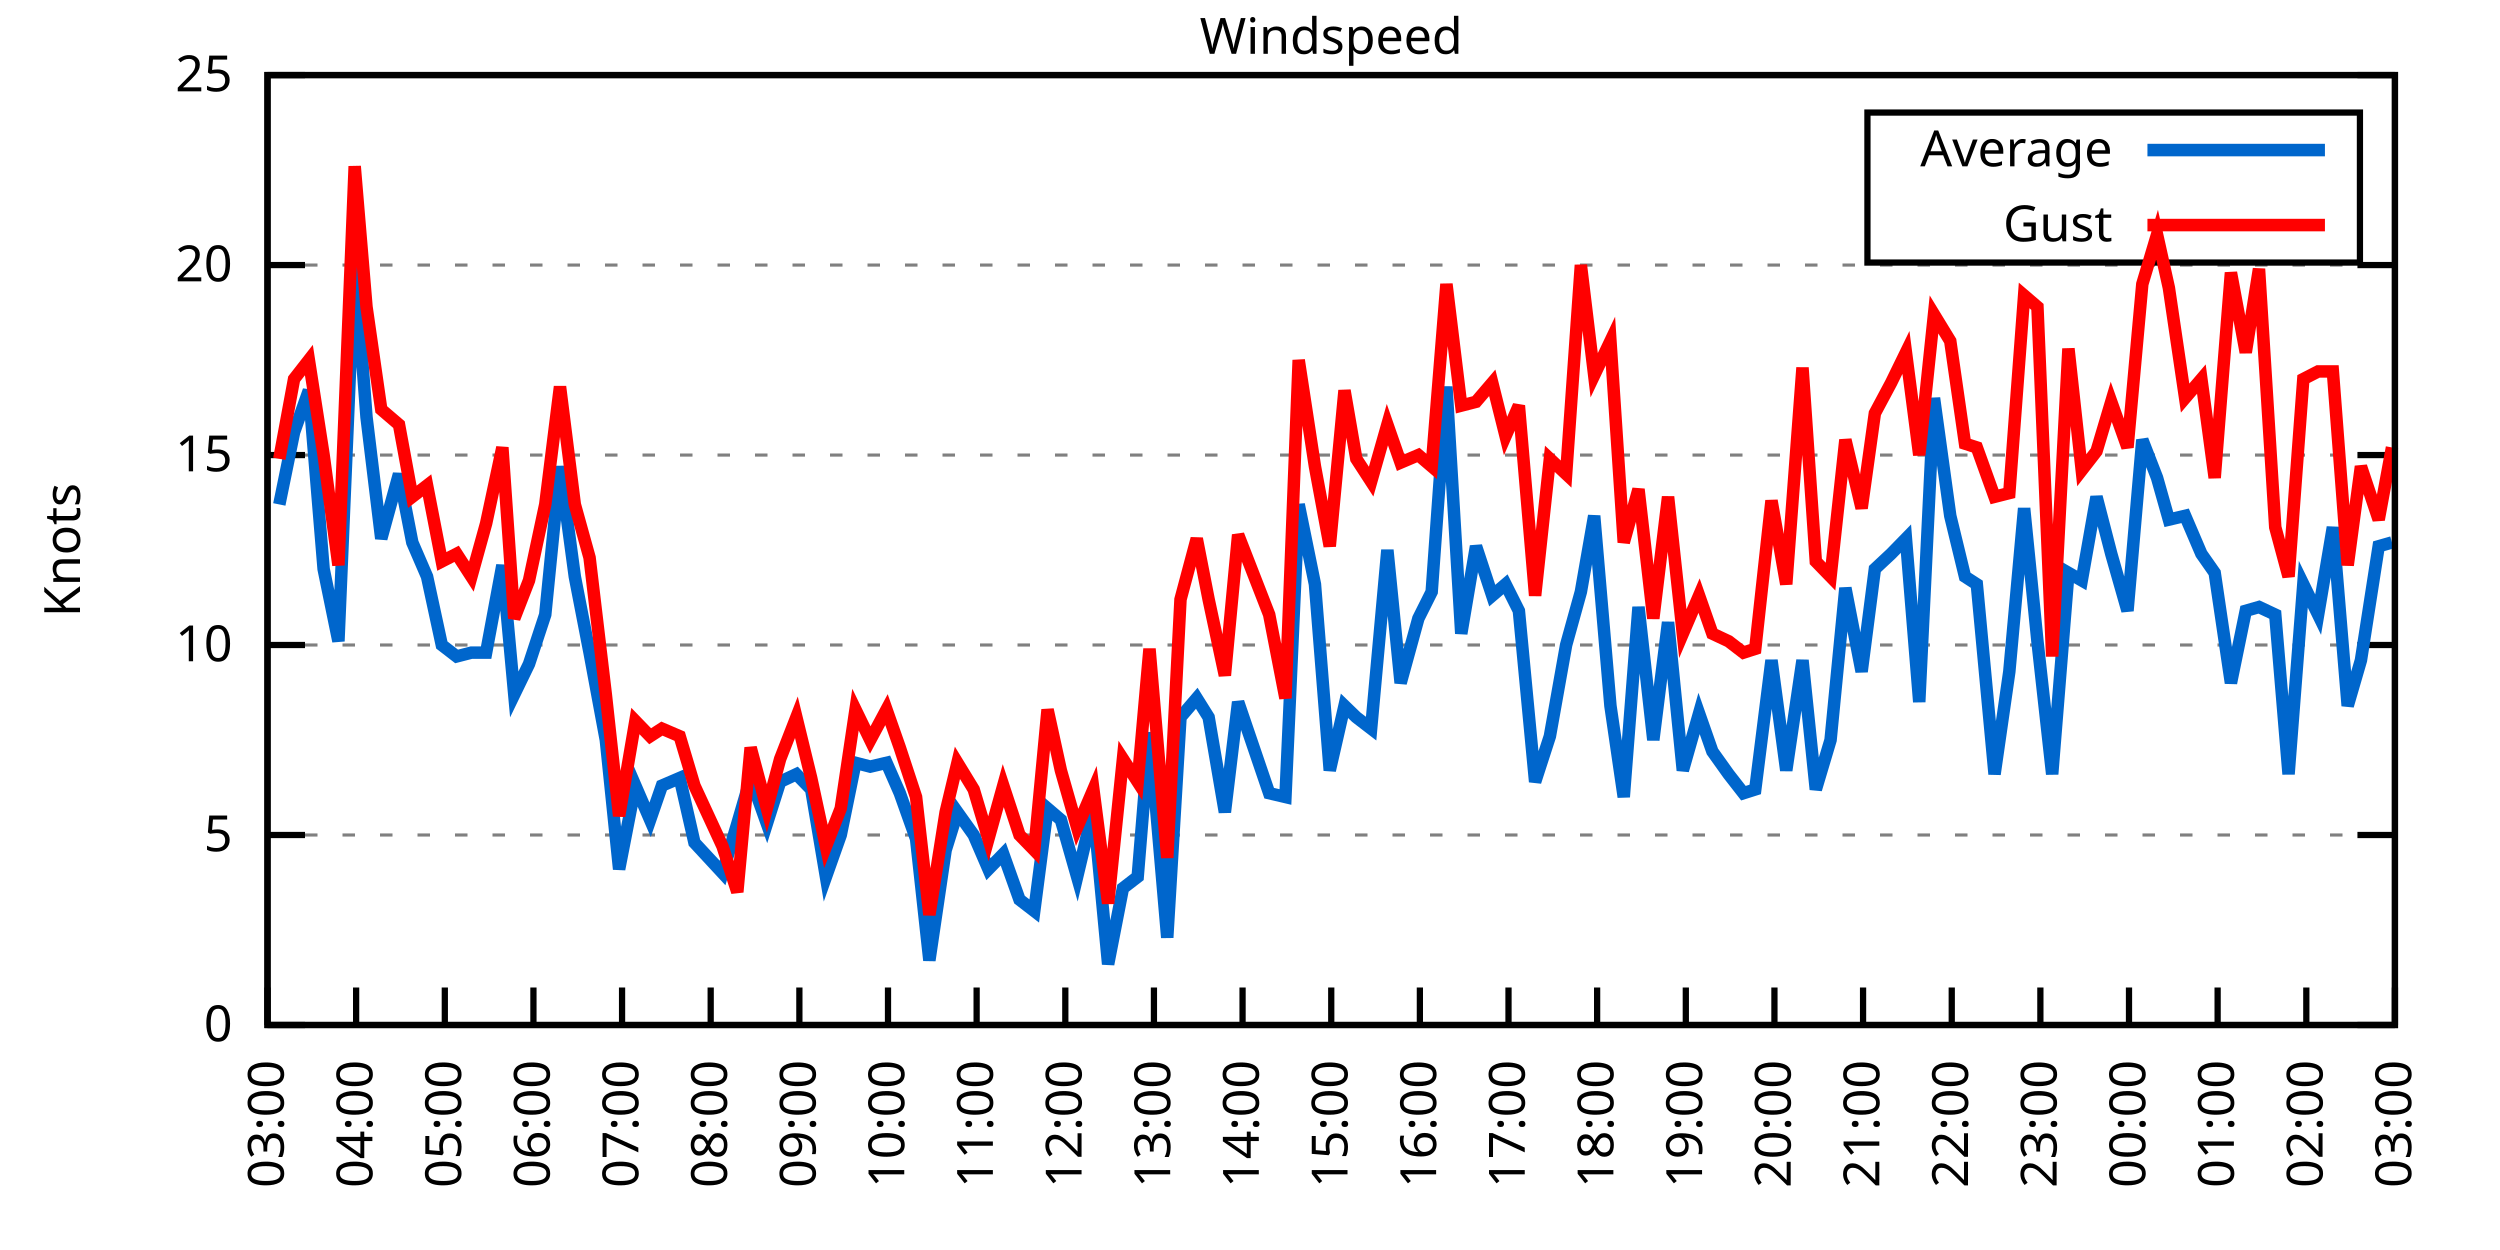
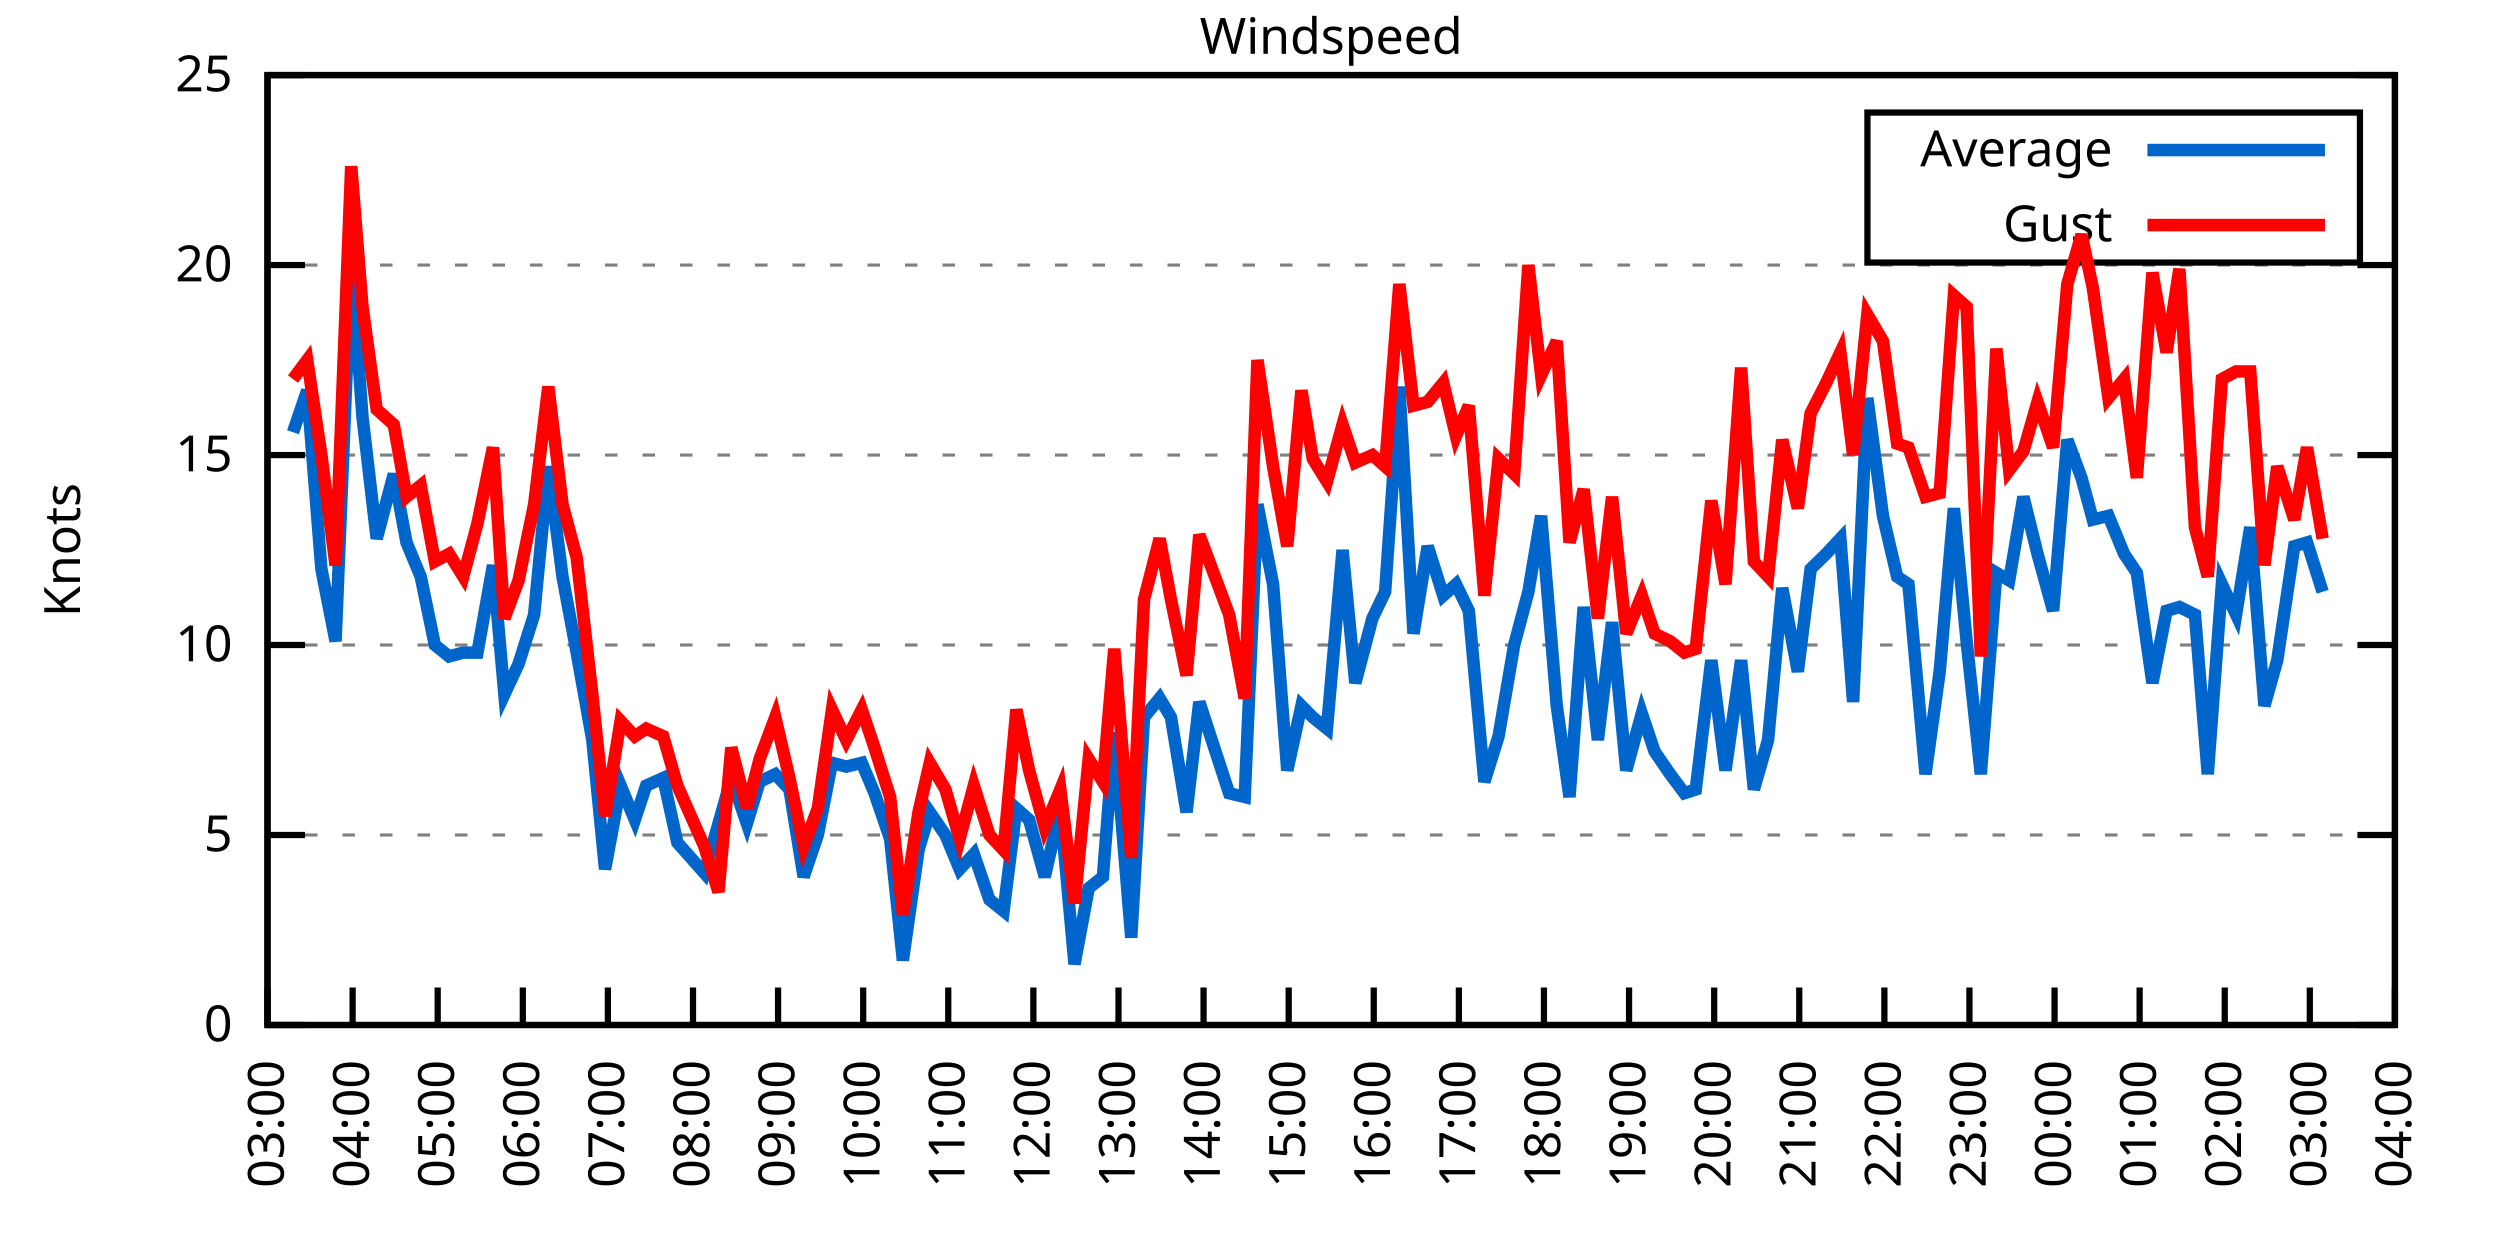
<svg xmlns="http://www.w3.org/2000/svg" xmlns:xlink="http://www.w3.org/1999/xlink" width="400" height="200" viewBox="0 0 400 200">
  <g id="gnuplot_canvas">
    <rect x="0" y="0" width="400" height="200" fill="none" />
    <defs>
      <circle id="gpDot" r="0.5" stroke-width="0.5" stroke="currentColor" />
      <path id="gpPt0" stroke-width="0.333" stroke="currentColor" d="M-1,0 h2 M0,-1 v2" />
      <path id="gpPt1" stroke-width="0.333" stroke="currentColor" d="M-1,-1 L1,1 M1,-1 L-1,1" />
      <path id="gpPt2" stroke-width="0.333" stroke="currentColor" d="M-1,0 L1,0 M0,-1 L0,1 M-1,-1 L1,1 M-1,1 L1,-1" />
      <rect id="gpPt3" stroke-width="0.333" stroke="currentColor" x="-1" y="-1" width="2" height="2" />
      <rect id="gpPt4" stroke-width="0.333" stroke="currentColor" fill="currentColor" x="-1" y="-1" width="2" height="2" />
      <circle id="gpPt5" stroke-width="0.333" stroke="currentColor" cx="0" cy="0" r="1" />
      <use xlink:href="#gpPt5" id="gpPt6" fill="currentColor" stroke="none" />
      <path id="gpPt7" stroke-width="0.333" stroke="currentColor" d="M0,-1.33 L-1.33,0.67 L1.33,0.67 z" />
      <use xlink:href="#gpPt7" id="gpPt8" fill="currentColor" stroke="none" />
      <use xlink:href="#gpPt7" id="gpPt9" stroke="currentColor" transform="rotate(180)" />
      <use xlink:href="#gpPt9" id="gpPt10" fill="currentColor" stroke="none" />
      <use xlink:href="#gpPt3" id="gpPt11" stroke="currentColor" transform="rotate(45)" />
      <use xlink:href="#gpPt11" id="gpPt12" fill="currentColor" stroke="none" />
      <path id="gpPt13" stroke-width="0.333" stroke="currentColor" d="M0,1.330 L1.265,0.411 L0.782,-1.067 L-0.782,-1.076 L-1.265,0.411 z" />
      <use xlink:href="#gpPt13" id="gpPt14" fill="currentColor" stroke="none" />
      <filter id="textbox" filterUnits="objectBoundingBox" x="0" y="0" height="1" width="1">
        <feFlood flood-color="white" flood-opacity="1" result="bgnd" />
        <feComposite in="SourceGraphic" in2="bgnd" operator="atop" />
      </filter>
      <filter id="greybox" filterUnits="objectBoundingBox" x="0" y="0" height="1" width="1">
        <feFlood flood-color="lightgrey" flood-opacity="1" result="grey" />
        <feComposite in="SourceGraphic" in2="grey" operator="atop" />
      </filter>
    </defs>
    <g fill="none" color="white" stroke="currentColor" stroke-width="1.00" stroke-linecap="butt" stroke-linejoin="miter">
</g>
    <g fill="none" color="black" stroke="currentColor" stroke-width="1.00" stroke-linecap="butt" stroke-linejoin="miter">
      <g stroke="none" shape-rendering="crispEdges">
        <polygon fill="rgb(255, 255, 255)" points="42.80,164.00 383.18,164.00 383.18,12.02 42.80,12.02 " />
      </g>
    </g>
    <g fill="none" color="black" stroke="currentColor" stroke-width="1.00" stroke-linecap="butt" stroke-linejoin="miter">
</g>
    <g fill="none" color="black" stroke="black" stroke-width="0.50" stroke-linecap="butt" stroke-linejoin="miter">
</g>
    <g fill="none" color="gray" stroke="currentColor" stroke-width="0.50" stroke-linecap="butt" stroke-linejoin="miter">
      <path stroke="gray" stroke-dasharray="2,4" class="gridline" d="M42.80,164.00 L383.19,164.00  " />
    </g>
    <g fill="none" color="gray" stroke="gray" stroke-width="1.00" stroke-linecap="butt" stroke-linejoin="miter">
</g>
    <g fill="none" color="black" stroke="currentColor" stroke-width="1.00" stroke-linecap="butt" stroke-linejoin="miter">
      <path stroke="black" d="M42.80,164.00 L48.80,164.00 M383.19,164.00 L377.19,164.00  " />
      <g transform="translate(37.20,166.60)" stroke="none" fill="black" font-family="Sans" font-size="8.00" text-anchor="end">
        <text>
          <tspan font-family="Sans"> 0</tspan>
        </text>
      </g>
    </g>
    <g fill="none" color="black" stroke="currentColor" stroke-width="1.00" stroke-linecap="butt" stroke-linejoin="miter">
</g>
    <g fill="none" color="black" stroke="black" stroke-width="0.50" stroke-linecap="butt" stroke-linejoin="miter">
</g>
    <g fill="none" color="gray" stroke="currentColor" stroke-width="0.50" stroke-linecap="butt" stroke-linejoin="miter">
      <path stroke="gray" stroke-dasharray="2,4" class="gridline" d="M42.80,133.60 L383.19,133.60  " />
    </g>
    <g fill="none" color="gray" stroke="gray" stroke-width="1.00" stroke-linecap="butt" stroke-linejoin="miter">
</g>
    <g fill="none" color="black" stroke="currentColor" stroke-width="1.00" stroke-linecap="butt" stroke-linejoin="miter">
      <path stroke="black" d="M42.80,133.60 L48.80,133.60 M383.19,133.60 L377.19,133.60  " />
      <g transform="translate(37.20,136.20)" stroke="none" fill="black" font-family="Sans" font-size="8.00" text-anchor="end">
        <text>
          <tspan font-family="Sans"> 5</tspan>
        </text>
      </g>
    </g>
    <g fill="none" color="black" stroke="currentColor" stroke-width="1.00" stroke-linecap="butt" stroke-linejoin="miter">
</g>
    <g fill="none" color="black" stroke="black" stroke-width="0.50" stroke-linecap="butt" stroke-linejoin="miter">
</g>
    <g fill="none" color="gray" stroke="currentColor" stroke-width="0.50" stroke-linecap="butt" stroke-linejoin="miter">
      <path stroke="gray" stroke-dasharray="2,4" class="gridline" d="M42.80,103.20 L383.19,103.20  " />
    </g>
    <g fill="none" color="gray" stroke="gray" stroke-width="1.00" stroke-linecap="butt" stroke-linejoin="miter">
</g>
    <g fill="none" color="black" stroke="currentColor" stroke-width="1.00" stroke-linecap="butt" stroke-linejoin="miter">
      <path stroke="black" d="M42.80,103.20 L48.80,103.20 M383.19,103.20 L377.19,103.20  " />
      <g transform="translate(37.20,105.80)" stroke="none" fill="black" font-family="Sans" font-size="8.00" text-anchor="end">
        <text>
          <tspan font-family="Sans"> 10</tspan>
        </text>
      </g>
    </g>
    <g fill="none" color="black" stroke="currentColor" stroke-width="1.00" stroke-linecap="butt" stroke-linejoin="miter">
</g>
    <g fill="none" color="black" stroke="black" stroke-width="0.50" stroke-linecap="butt" stroke-linejoin="miter">
</g>
    <g fill="none" color="gray" stroke="currentColor" stroke-width="0.50" stroke-linecap="butt" stroke-linejoin="miter">
      <path stroke="gray" stroke-dasharray="2,4" class="gridline" d="M42.80,72.81 L383.19,72.81  " />
    </g>
    <g fill="none" color="gray" stroke="gray" stroke-width="1.00" stroke-linecap="butt" stroke-linejoin="miter">
</g>
    <g fill="none" color="black" stroke="currentColor" stroke-width="1.00" stroke-linecap="butt" stroke-linejoin="miter">
      <path stroke="black" d="M42.80,72.81 L48.80,72.81 M383.19,72.81 L377.19,72.81  " />
      <g transform="translate(37.20,75.41)" stroke="none" fill="black" font-family="Sans" font-size="8.00" text-anchor="end">
        <text>
          <tspan font-family="Sans"> 15</tspan>
        </text>
      </g>
    </g>
    <g fill="none" color="black" stroke="currentColor" stroke-width="1.00" stroke-linecap="butt" stroke-linejoin="miter">
</g>
    <g fill="none" color="black" stroke="black" stroke-width="0.50" stroke-linecap="butt" stroke-linejoin="miter">
</g>
    <g fill="none" color="gray" stroke="currentColor" stroke-width="0.50" stroke-linecap="butt" stroke-linejoin="miter">
      <path stroke="gray" stroke-dasharray="2,4" class="gridline" d="M42.80,42.41 L383.19,42.41  " />
    </g>
    <g fill="none" color="gray" stroke="gray" stroke-width="1.00" stroke-linecap="butt" stroke-linejoin="miter">
</g>
    <g fill="none" color="black" stroke="currentColor" stroke-width="1.00" stroke-linecap="butt" stroke-linejoin="miter">
      <path stroke="black" d="M42.80,42.41 L48.80,42.41 M383.19,42.41 L377.19,42.41  " />
      <g transform="translate(37.20,45.01)" stroke="none" fill="black" font-family="Sans" font-size="8.00" text-anchor="end">
        <text>
          <tspan font-family="Sans"> 20</tspan>
        </text>
      </g>
    </g>
    <g fill="none" color="black" stroke="currentColor" stroke-width="1.00" stroke-linecap="butt" stroke-linejoin="miter">
</g>
    <g fill="none" color="black" stroke="black" stroke-width="0.50" stroke-linecap="butt" stroke-linejoin="miter">
</g>
    <g fill="none" color="gray" stroke="currentColor" stroke-width="0.50" stroke-linecap="butt" stroke-linejoin="miter">
      <path stroke="gray" stroke-dasharray="2,4" class="gridline" d="M42.80,12.01 L383.19,12.01  " />
    </g>
    <g fill="none" color="gray" stroke="gray" stroke-width="1.00" stroke-linecap="butt" stroke-linejoin="miter">
</g>
    <g fill="none" color="black" stroke="currentColor" stroke-width="1.00" stroke-linecap="butt" stroke-linejoin="miter">
      <path stroke="black" d="M42.80,12.01 L48.80,12.01 M383.19,12.01 L377.19,12.01  " />
      <g transform="translate(37.20,14.61)" stroke="none" fill="black" font-family="Sans" font-size="8.00" text-anchor="end">
        <text>
          <tspan font-family="Sans"> 25</tspan>
        </text>
      </g>
    </g>
    <g fill="none" color="black" stroke="currentColor" stroke-width="1.00" stroke-linecap="butt" stroke-linejoin="miter">
      <path stroke="black" d="M42.80,164.00 L42.80,158.00  " />
      <g transform="translate(45.40,169.60) rotate(270.00)" stroke="none" fill="black" font-family="Sans" font-size="8.00" text-anchor="end">
        <text>
          <tspan font-family="Sans">03:00</tspan>
        </text>
      </g>
    </g>
    <g fill="none" color="black" stroke="currentColor" stroke-width="1.00" stroke-linecap="butt" stroke-linejoin="miter">
-       <path stroke="black" d="M56.98,164.00 L56.98,158.00  " />
-       <g transform="translate(59.58,169.60) rotate(270.00)" stroke="none" fill="black" font-family="Sans" font-size="8.00" text-anchor="end">
+       <path stroke="black" d="M56.42,164.00 L56.42,158.00  " />
+       <g transform="translate(59.02,169.60) rotate(270.00)" stroke="none" fill="black" font-family="Sans" font-size="8.00" text-anchor="end">
        <text>
          <tspan font-family="Sans">04:00</tspan>
        </text>
      </g>
    </g>
    <g fill="none" color="black" stroke="currentColor" stroke-width="1.00" stroke-linecap="butt" stroke-linejoin="miter">
-       <path stroke="black" d="M71.17,164.00 L71.17,158.00  " />
-       <g transform="translate(73.77,169.60) rotate(270.00)" stroke="none" fill="black" font-family="Sans" font-size="8.00" text-anchor="end">
+       <path stroke="black" d="M70.03,164.00 L70.03,158.00  " />
+       <g transform="translate(72.63,169.60) rotate(270.00)" stroke="none" fill="black" font-family="Sans" font-size="8.00" text-anchor="end">
        <text>
          <tspan font-family="Sans">05:00</tspan>
        </text>
      </g>
    </g>
    <g fill="none" color="black" stroke="currentColor" stroke-width="1.00" stroke-linecap="butt" stroke-linejoin="miter">
-       <path stroke="black" d="M85.35,164.00 L85.35,158.00  " />
-       <g transform="translate(87.95,169.60) rotate(270.00)" stroke="none" fill="black" font-family="Sans" font-size="8.00" text-anchor="end">
+       <path stroke="black" d="M83.65,164.00 L83.65,158.00  " />
+       <g transform="translate(86.25,169.60) rotate(270.00)" stroke="none" fill="black" font-family="Sans" font-size="8.00" text-anchor="end">
        <text>
          <tspan font-family="Sans">06:00</tspan>
        </text>
      </g>
    </g>
    <g fill="none" color="black" stroke="currentColor" stroke-width="1.00" stroke-linecap="butt" stroke-linejoin="miter">
-       <path stroke="black" d="M99.53,164.00 L99.53,158.00  " />
-       <g transform="translate(102.13,169.60) rotate(270.00)" stroke="none" fill="black" font-family="Sans" font-size="8.00" text-anchor="end">
+       <path stroke="black" d="M97.26,164.00 L97.26,158.00  " />
+       <g transform="translate(99.86,169.60) rotate(270.00)" stroke="none" fill="black" font-family="Sans" font-size="8.00" text-anchor="end">
        <text>
          <tspan font-family="Sans">07:00</tspan>
        </text>
      </g>
    </g>
    <g fill="none" color="black" stroke="currentColor" stroke-width="1.00" stroke-linecap="butt" stroke-linejoin="miter">
-       <path stroke="black" d="M113.71,164.00 L113.71,158.00  " />
-       <g transform="translate(116.31,169.60) rotate(270.00)" stroke="none" fill="black" font-family="Sans" font-size="8.00" text-anchor="end">
+       <path stroke="black" d="M110.88,164.00 L110.88,158.00  " />
+       <g transform="translate(113.48,169.60) rotate(270.00)" stroke="none" fill="black" font-family="Sans" font-size="8.00" text-anchor="end">
        <text>
          <tspan font-family="Sans">08:00</tspan>
        </text>
      </g>
    </g>
    <g fill="none" color="black" stroke="currentColor" stroke-width="1.00" stroke-linecap="butt" stroke-linejoin="miter">
-       <path stroke="black" d="M127.90,164.00 L127.90,158.00  " />
-       <g transform="translate(130.50,169.60) rotate(270.00)" stroke="none" fill="black" font-family="Sans" font-size="8.00" text-anchor="end">
+       <path stroke="black" d="M124.49,164.00 L124.49,158.00  " />
+       <g transform="translate(127.09,169.60) rotate(270.00)" stroke="none" fill="black" font-family="Sans" font-size="8.00" text-anchor="end">
        <text>
          <tspan font-family="Sans">09:00</tspan>
        </text>
      </g>
    </g>
    <g fill="none" color="black" stroke="currentColor" stroke-width="1.00" stroke-linecap="butt" stroke-linejoin="miter">
-       <path stroke="black" d="M142.08,164.00 L142.08,158.00  " />
-       <g transform="translate(144.68,169.60) rotate(270.00)" stroke="none" fill="black" font-family="Sans" font-size="8.00" text-anchor="end">
+       <path stroke="black" d="M138.11,164.00 L138.11,158.00  " />
+       <g transform="translate(140.71,169.60) rotate(270.00)" stroke="none" fill="black" font-family="Sans" font-size="8.00" text-anchor="end">
        <text>
          <tspan font-family="Sans">10:00</tspan>
        </text>
      </g>
    </g>
    <g fill="none" color="black" stroke="currentColor" stroke-width="1.00" stroke-linecap="butt" stroke-linejoin="miter">
-       <path stroke="black" d="M156.26,164.00 L156.26,158.00  " />
-       <g transform="translate(158.86,169.60) rotate(270.00)" stroke="none" fill="black" font-family="Sans" font-size="8.00" text-anchor="end">
+       <path stroke="black" d="M151.72,164.00 L151.72,158.00  " />
+       <g transform="translate(154.32,169.60) rotate(270.00)" stroke="none" fill="black" font-family="Sans" font-size="8.00" text-anchor="end">
        <text>
          <tspan font-family="Sans">11:00</tspan>
        </text>
      </g>
    </g>
    <g fill="none" color="black" stroke="currentColor" stroke-width="1.00" stroke-linecap="butt" stroke-linejoin="miter">
-       <path stroke="black" d="M170.45,164.00 L170.45,158.00  " />
-       <g transform="translate(173.05,169.60) rotate(270.00)" stroke="none" fill="black" font-family="Sans" font-size="8.00" text-anchor="end">
+       <path stroke="black" d="M165.34,164.00 L165.34,158.00  " />
+       <g transform="translate(167.94,169.60) rotate(270.00)" stroke="none" fill="black" font-family="Sans" font-size="8.00" text-anchor="end">
        <text>
          <tspan font-family="Sans">12:00</tspan>
        </text>
      </g>
    </g>
    <g fill="none" color="black" stroke="currentColor" stroke-width="1.00" stroke-linecap="butt" stroke-linejoin="miter">
-       <path stroke="black" d="M184.63,164.00 L184.63,158.00  " />
-       <g transform="translate(187.23,169.60) rotate(270.00)" stroke="none" fill="black" font-family="Sans" font-size="8.00" text-anchor="end">
+       <path stroke="black" d="M178.96,164.00 L178.96,158.00  " />
+       <g transform="translate(181.56,169.60) rotate(270.00)" stroke="none" fill="black" font-family="Sans" font-size="8.00" text-anchor="end">
        <text>
          <tspan font-family="Sans">13:00</tspan>
        </text>
      </g>
    </g>
    <g fill="none" color="black" stroke="currentColor" stroke-width="1.00" stroke-linecap="butt" stroke-linejoin="miter">
-       <path stroke="black" d="M198.81,164.00 L198.81,158.00  " />
-       <g transform="translate(201.41,169.60) rotate(270.00)" stroke="none" fill="black" font-family="Sans" font-size="8.00" text-anchor="end">
+       <path stroke="black" d="M192.57,164.00 L192.57,158.00  " />
+       <g transform="translate(195.17,169.60) rotate(270.00)" stroke="none" fill="black" font-family="Sans" font-size="8.00" text-anchor="end">
        <text>
          <tspan font-family="Sans">14:00</tspan>
        </text>
      </g>
    </g>
    <g fill="none" color="black" stroke="currentColor" stroke-width="1.00" stroke-linecap="butt" stroke-linejoin="miter">
-       <path stroke="black" d="M213.00,164.00 L213.00,158.00  " />
-       <g transform="translate(215.60,169.60) rotate(270.00)" stroke="none" fill="black" font-family="Sans" font-size="8.00" text-anchor="end">
+       <path stroke="black" d="M206.19,164.00 L206.19,158.00  " />
+       <g transform="translate(208.79,169.60) rotate(270.00)" stroke="none" fill="black" font-family="Sans" font-size="8.00" text-anchor="end">
        <text>
          <tspan font-family="Sans">15:00</tspan>
        </text>
      </g>
    </g>
    <g fill="none" color="black" stroke="currentColor" stroke-width="1.00" stroke-linecap="butt" stroke-linejoin="miter">
-       <path stroke="black" d="M227.18,164.00 L227.18,158.00  " />
-       <g transform="translate(229.78,169.60) rotate(270.00)" stroke="none" fill="black" font-family="Sans" font-size="8.00" text-anchor="end">
+       <path stroke="black" d="M219.80,164.00 L219.80,158.00  " />
+       <g transform="translate(222.40,169.60) rotate(270.00)" stroke="none" fill="black" font-family="Sans" font-size="8.00" text-anchor="end">
        <text>
          <tspan font-family="Sans">16:00</tspan>
        </text>
      </g>
    </g>
    <g fill="none" color="black" stroke="currentColor" stroke-width="1.00" stroke-linecap="butt" stroke-linejoin="miter">
-       <path stroke="black" d="M241.36,164.00 L241.36,158.00  " />
-       <g transform="translate(243.96,169.60) rotate(270.00)" stroke="none" fill="black" font-family="Sans" font-size="8.00" text-anchor="end">
+       <path stroke="black" d="M233.42,164.00 L233.42,158.00  " />
+       <g transform="translate(236.02,169.60) rotate(270.00)" stroke="none" fill="black" font-family="Sans" font-size="8.00" text-anchor="end">
        <text>
          <tspan font-family="Sans">17:00</tspan>
        </text>
      </g>
    </g>
    <g fill="none" color="black" stroke="currentColor" stroke-width="1.00" stroke-linecap="butt" stroke-linejoin="miter">
-       <path stroke="black" d="M255.54,164.00 L255.54,158.00  " />
-       <g transform="translate(258.14,169.60) rotate(270.00)" stroke="none" fill="black" font-family="Sans" font-size="8.00" text-anchor="end">
+       <path stroke="black" d="M247.03,164.00 L247.03,158.00  " />
+       <g transform="translate(249.63,169.60) rotate(270.00)" stroke="none" fill="black" font-family="Sans" font-size="8.00" text-anchor="end">
        <text>
          <tspan font-family="Sans">18:00</tspan>
        </text>
      </g>
    </g>
    <g fill="none" color="black" stroke="currentColor" stroke-width="1.00" stroke-linecap="butt" stroke-linejoin="miter">
-       <path stroke="black" d="M269.73,164.00 L269.73,158.00  " />
-       <g transform="translate(272.33,169.60) rotate(270.00)" stroke="none" fill="black" font-family="Sans" font-size="8.00" text-anchor="end">
+       <path stroke="black" d="M260.65,164.00 L260.65,158.00  " />
+       <g transform="translate(263.25,169.60) rotate(270.00)" stroke="none" fill="black" font-family="Sans" font-size="8.00" text-anchor="end">
        <text>
          <tspan font-family="Sans">19:00</tspan>
        </text>
      </g>
    </g>
    <g fill="none" color="black" stroke="currentColor" stroke-width="1.00" stroke-linecap="butt" stroke-linejoin="miter">
-       <path stroke="black" d="M283.91,164.00 L283.91,158.00  " />
-       <g transform="translate(286.51,169.60) rotate(270.00)" stroke="none" fill="black" font-family="Sans" font-size="8.00" text-anchor="end">
+       <path stroke="black" d="M274.27,164.00 L274.27,158.00  " />
+       <g transform="translate(276.87,169.60) rotate(270.00)" stroke="none" fill="black" font-family="Sans" font-size="8.00" text-anchor="end">
        <text>
          <tspan font-family="Sans">20:00</tspan>
        </text>
      </g>
    </g>
    <g fill="none" color="black" stroke="currentColor" stroke-width="1.00" stroke-linecap="butt" stroke-linejoin="miter">
-       <path stroke="black" d="M298.09,164.00 L298.09,158.00  " />
-       <g transform="translate(300.69,169.60) rotate(270.00)" stroke="none" fill="black" font-family="Sans" font-size="8.00" text-anchor="end">
+       <path stroke="black" d="M287.88,164.00 L287.88,158.00  " />
+       <g transform="translate(290.48,169.60) rotate(270.00)" stroke="none" fill="black" font-family="Sans" font-size="8.00" text-anchor="end">
        <text>
          <tspan font-family="Sans">21:00</tspan>
        </text>
      </g>
    </g>
    <g fill="none" color="black" stroke="currentColor" stroke-width="1.00" stroke-linecap="butt" stroke-linejoin="miter">
-       <path stroke="black" d="M312.28,164.00 L312.28,158.00  " />
-       <g transform="translate(314.88,169.60) rotate(270.00)" stroke="none" fill="black" font-family="Sans" font-size="8.00" text-anchor="end">
+       <path stroke="black" d="M301.50,164.00 L301.50,158.00  " />
+       <g transform="translate(304.10,169.60) rotate(270.00)" stroke="none" fill="black" font-family="Sans" font-size="8.00" text-anchor="end">
        <text>
          <tspan font-family="Sans">22:00</tspan>
        </text>
      </g>
    </g>
    <g fill="none" color="black" stroke="currentColor" stroke-width="1.00" stroke-linecap="butt" stroke-linejoin="miter">
-       <path stroke="black" d="M326.46,164.00 L326.46,158.00  " />
-       <g transform="translate(329.06,169.60) rotate(270.00)" stroke="none" fill="black" font-family="Sans" font-size="8.00" text-anchor="end">
+       <path stroke="black" d="M315.11,164.00 L315.11,158.00  " />
+       <g transform="translate(317.71,169.60) rotate(270.00)" stroke="none" fill="black" font-family="Sans" font-size="8.00" text-anchor="end">
        <text>
          <tspan font-family="Sans">23:00</tspan>
        </text>
      </g>
    </g>
    <g fill="none" color="black" stroke="currentColor" stroke-width="1.00" stroke-linecap="butt" stroke-linejoin="miter">
-       <path stroke="black" d="M340.64,164.00 L340.64,158.00  " />
-       <g transform="translate(343.24,169.60) rotate(270.00)" stroke="none" fill="black" font-family="Sans" font-size="8.00" text-anchor="end">
+       <path stroke="black" d="M328.73,164.00 L328.73,158.00  " />
+       <g transform="translate(331.33,169.60) rotate(270.00)" stroke="none" fill="black" font-family="Sans" font-size="8.00" text-anchor="end">
        <text>
          <tspan font-family="Sans">00:00</tspan>
        </text>
      </g>
    </g>
    <g fill="none" color="black" stroke="currentColor" stroke-width="1.00" stroke-linecap="butt" stroke-linejoin="miter">
-       <path stroke="black" d="M354.82,164.00 L354.82,158.00  " />
-       <g transform="translate(357.42,169.60) rotate(270.00)" stroke="none" fill="black" font-family="Sans" font-size="8.00" text-anchor="end">
+       <path stroke="black" d="M342.34,164.00 L342.34,158.00  " />
+       <g transform="translate(344.94,169.60) rotate(270.00)" stroke="none" fill="black" font-family="Sans" font-size="8.00" text-anchor="end">
        <text>
          <tspan font-family="Sans">01:00</tspan>
        </text>
      </g>
    </g>
    <g fill="none" color="black" stroke="currentColor" stroke-width="1.00" stroke-linecap="butt" stroke-linejoin="miter">
-       <path stroke="black" d="M369.01,164.00 L369.01,158.00  " />
-       <g transform="translate(371.61,169.60) rotate(270.00)" stroke="none" fill="black" font-family="Sans" font-size="8.00" text-anchor="end">
+       <path stroke="black" d="M355.96,164.00 L355.96,158.00  " />
+       <g transform="translate(358.56,169.60) rotate(270.00)" stroke="none" fill="black" font-family="Sans" font-size="8.00" text-anchor="end">
        <text>
          <tspan font-family="Sans">02:00</tspan>
+         </text>
+       </g>
+     </g>
+     <g fill="none" color="black" stroke="currentColor" stroke-width="1.00" stroke-linecap="butt" stroke-linejoin="miter">
+       <path stroke="black" d="M369.57,164.00 L369.57,158.00  " />
+       <g transform="translate(372.17,169.60) rotate(270.00)" stroke="none" fill="black" font-family="Sans" font-size="8.00" text-anchor="end">
+         <text>
+           <tspan font-family="Sans">03:00</tspan>
        </text>
      </g>
    </g>
    <g fill="none" color="black" stroke="currentColor" stroke-width="1.00" stroke-linecap="butt" stroke-linejoin="miter">
      <path stroke="black" d="M383.19,164.00 L383.19,158.00  " />
      <g transform="translate(385.79,169.60) rotate(270.00)" stroke="none" fill="black" font-family="Sans" font-size="8.00" text-anchor="end">
        <text>
-           <tspan font-family="Sans">03:00</tspan>
+           <tspan font-family="Sans">04:00</tspan>
        </text>
      </g>
    </g>
    <g fill="none" color="black" stroke="currentColor" stroke-width="1.00" stroke-linecap="butt" stroke-linejoin="miter">
</g>
    <g fill="none" color="black" stroke="currentColor" stroke-width="1.00" stroke-linecap="butt" stroke-linejoin="miter">
      <path stroke="black" d="M42.80,12.01 L42.80,164.00 L383.19,164.00 L383.19,12.01 L42.80,12.01 Z  " />
    </g>
    <g fill="none" color="black" stroke="currentColor" stroke-width="1.00" stroke-linecap="butt" stroke-linejoin="miter">
</g>
    <g fill="none" color="black" stroke="currentColor" stroke-width="1.00" stroke-linecap="butt" stroke-linejoin="miter">
      <path stroke="black" d="M298.79,42.01 L298.79,18.01 L377.59,18.01 L377.59,42.01 L298.79,42.01 Z  " />
    </g>
    <g id="Windspeed_plot_1">
      <g fill="none" color="white" stroke="black" stroke-width="2.00" stroke-linecap="butt" stroke-linejoin="miter">
</g>
      <g fill="none" color="black" stroke="currentColor" stroke-width="2.00" stroke-linecap="butt" stroke-linejoin="miter">
        <g transform="translate(337.99,26.61)" stroke="none" fill="black" font-family="Sans" font-size="8.00" text-anchor="end">
          <text>
            <tspan font-family="Sans">Average</tspan>
          </text>
        </g>
      </g>
      <g fill="none" color="black" stroke="currentColor" stroke-width="2.00" stroke-linecap="butt" stroke-linejoin="miter">
-         <path stroke="rgb(  0, 102, 204)" d="M343.59,24.01 L371.99,24.01 M44.69,80.71 L47.05,69.16 L49.42,62.47 L51.78,91.04 L54.15,102.60 L56.75,41.80   L58.64,66.73 L61.00,86.18 L63.84,75.85 L65.97,86.79 L68.33,92.26 L70.69,103.20 L73.06,105.03 L75.42,104.42   L77.78,104.42 L80.38,90.44 L82.28,111.11 L84.64,106.24 L87.24,98.34 L89.60,74.63 L91.97,92.26 L94.33,104.42   L96.93,118.40 L99.06,139.07 L101.66,125.70 L104.02,131.17 L105.91,125.70 L108.75,124.48 L111.11,134.82 L115.61,139.68   L117.97,131.78 L120.10,124.48 L122.70,131.78 L124.82,125.09 L127.42,123.87 L129.79,126.31 L132.15,140.29 L134.52,133.60   L136.88,122.05 L139.24,122.66 L141.84,122.05 L143.97,126.91 L146.57,134.21 L148.70,153.66 L151.30,136.03 L153.19,129.95   L155.79,133.60 L158.15,139.07 L160.52,136.64 L163.12,143.94 L165.48,145.76 L167.61,129.35 L169.74,131.17 L172.34,140.29   L174.94,129.35 L177.30,154.27 L179.67,142.11 L182.03,140.29 L183.92,117.19 L186.76,150.02 L188.88,114.76 L191.48,111.72   L193.38,114.76 L195.98,129.95 L198.10,112.32 L203.07,126.91 L205.67,127.52 L207.79,80.71 L210.39,93.48 L212.76,123.27   L215.12,112.93 L217.01,114.76 L219.38,116.58 L221.98,88.00 L224.10,109.28 L226.94,98.95 L229.07,94.69 L231.43,61.86   L233.80,101.38 L236.16,87.40 L238.76,95.30 L240.89,93.48 L243.02,97.73 L245.62,125.09 L247.98,117.80 L250.58,103.20   L252.94,94.69 L255.07,82.53 L257.67,112.93 L259.80,127.52 L262.16,97.12 L264.53,118.40 L266.89,99.56 L269.25,123.27   L271.85,114.15 L273.98,120.23 L276.58,123.87 L278.95,126.91 L280.84,126.31 L283.44,105.64 L285.80,123.27 L288.40,105.64   L290.53,126.31 L292.89,118.40 L295.26,94.08 L297.86,107.46 L299.98,91.04 L302.58,88.61 L304.95,86.18 L307.08,112.32   L309.44,63.69 L312.04,82.53 L314.40,92.26 L316.29,93.48 L319.13,123.87 L321.49,107.46 L323.86,81.32 L325.99,102.60   L328.35,123.87 L330.95,91.65 L333.08,92.87 L335.44,79.49 L337.80,88.61 L340.40,97.73 L342.77,70.37 L345.13,76.45   L347.02,83.14 L349.62,82.53 L352.22,88.61 L354.35,91.65 L356.95,109.28 L359.32,97.73 L361.44,97.12 L364.04,98.34   L366.17,123.87 L368.53,93.48 L370.90,98.34 L373.26,84.36 L375.63,112.93 L377.75,105.64 L380.59,87.40 L382.72,86.79    " />
+         <path stroke="rgb(  0, 102, 204)" d="M343.59,24.01 L371.99,24.01 M46.88,69.16 L49.15,62.47 L51.42,91.04 L53.69,102.60 L56.19,41.80 L58.00,66.73   L60.27,86.18 L63.00,75.85 L65.04,86.79 L67.31,92.26 L69.58,103.20 L71.85,105.03 L74.12,104.42 L76.39,104.42   L78.88,90.44 L80.70,111.11 L82.97,106.24 L85.46,98.34 L87.73,74.63 L90.00,92.26 L92.27,104.42 L94.77,118.40   L96.81,139.07 L99.30,125.70 L101.57,131.17 L103.39,125.70 L106.11,124.48 L108.38,134.82 L112.69,139.68 L114.96,131.78   L117.01,124.48 L119.50,131.78 L121.54,125.09 L124.04,123.87 L126.31,126.31 L128.58,140.29 L130.85,133.60 L133.12,122.05   L135.39,122.66 L137.88,122.05 L139.92,126.91 L142.42,134.21 L144.46,153.66 L146.96,136.03 L148.77,129.95 L151.27,133.60   L153.54,139.07 L155.81,136.64 L158.31,143.94 L160.57,145.76 L162.62,129.35 L164.66,131.17 L167.16,140.29 L169.65,129.35   L171.92,154.27 L174.19,142.11 L176.46,140.29 L178.28,117.19 L181.00,150.02 L183.04,114.76 L185.54,111.72 L187.35,114.76   L189.85,129.95 L191.89,112.32 L196.66,126.91 L199.15,127.52 L201.19,80.71 L203.69,93.48 L205.96,123.27 L208.23,112.93   L210.04,114.76 L212.31,116.58 L214.81,88.00 L216.85,109.28 L219.58,98.95 L221.62,94.69 L223.89,61.86 L226.16,101.38   L228.43,87.40 L230.92,95.30 L232.96,93.48 L235.01,97.73 L237.50,125.09 L239.77,117.80 L242.27,103.20 L244.54,94.69   L246.58,82.53 L249.08,112.93 L251.12,127.52 L253.39,97.12 L255.66,118.40 L257.93,99.56 L260.20,123.27 L262.69,114.15   L264.73,120.23 L267.23,123.87 L269.50,126.91 L271.32,126.31 L273.81,105.64 L276.08,123.27 L278.58,105.64 L280.62,126.31   L282.89,118.40 L285.16,94.08 L287.65,107.46 L289.70,91.04 L292.19,88.61 L294.46,86.18 L296.50,112.32 L298.77,63.69   L301.27,82.53 L303.54,92.26 L305.35,93.48 L308.08,123.87 L310.35,107.46 L312.62,81.32 L314.66,102.60 L316.93,123.87   L319.42,91.65 L321.47,92.87 L323.74,79.49 L326.00,88.61 L328.50,97.73 L330.77,70.37 L333.04,76.45 L334.85,83.14   L337.35,82.53 L339.85,88.61 L341.89,91.65 L344.39,109.28 L346.65,97.73 L348.70,97.12 L351.19,98.34 L353.24,123.87   L355.50,93.48 L357.77,98.34 L360.04,84.36 L362.31,112.93 L364.36,105.64 L367.08,87.40 L369.12,86.79 L371.62,94.69    " />
      </g>
    </g>
    <g id="Windspeed_plot_2">
      <g fill="none" color="black" stroke="currentColor" stroke-width="2.00" stroke-linecap="butt" stroke-linejoin="miter">
        <g transform="translate(337.99,38.61)" stroke="none" fill="black" font-family="Sans" font-size="8.00" text-anchor="end">
          <text>
            <tspan font-family="Sans">Gust</tspan>
          </text>
        </g>
      </g>
      <g fill="none" color="black" stroke="currentColor" stroke-width="2.00" stroke-linecap="butt" stroke-linejoin="miter">
-         <path stroke="rgb(255,   0,   0)" d="M343.59,36.01 L371.99,36.01 M44.69,73.41 L47.05,60.65 L49.42,57.61 L51.78,72.81 L54.15,90.44 L56.75,26.60   L58.64,49.10 L61.00,65.51 L63.84,67.94 L65.97,79.49 L68.33,77.67 L70.69,89.83 L73.06,88.61 L75.42,92.26   L77.78,83.75 L80.38,71.59 L82.28,98.95 L84.64,92.87 L87.24,80.71 L89.60,61.86 L91.97,80.71 L94.33,89.22   L96.93,111.11 L99.06,130.56 L101.66,115.36 L104.02,117.80 L105.91,116.58 L108.75,117.80 L111.11,125.70 L115.61,135.43   L117.97,142.72 L120.10,119.62 L122.70,129.35 L124.82,121.44 L127.42,114.76 L129.79,124.48 L132.15,135.43 L134.52,129.35   L136.88,113.54 L139.24,118.40 L141.84,113.54 L143.97,119.62 L146.57,127.52 L148.70,146.37 L151.30,129.95 L153.19,122.05   L155.79,126.31 L158.15,134.21 L160.52,125.70 L163.12,133.60 L165.48,136.03 L167.61,113.54 L169.74,123.27 L172.34,132.39   L174.94,126.31 L177.30,144.55 L179.67,121.44 L182.03,125.09 L183.92,103.81 L186.76,137.25 L188.88,95.91 L191.48,86.18   L193.38,95.91 L195.98,108.07 L198.10,85.57 L203.07,98.34 L205.67,111.72 L207.79,57.61 L210.39,74.63 L212.76,87.40   L215.12,62.47 L217.01,73.41 L219.38,77.06 L221.98,67.94 L224.10,74.02 L226.94,72.81 L229.07,74.63 L231.43,45.45   L233.80,64.90 L236.16,64.29 L238.76,61.25 L240.89,69.77 L243.02,64.90 L245.62,95.30 L247.98,73.41 L250.58,75.85   L252.94,42.41 L255.07,60.04 L257.67,54.57 L259.80,86.79 L262.16,78.28 L264.53,98.95 L266.89,79.49 L269.25,101.38   L271.85,95.30 L273.98,101.38 L276.58,102.60 L278.95,104.42 L280.84,103.81 L283.44,80.10 L285.80,93.48 L288.40,58.82   L290.53,89.83 L292.89,92.26 L295.26,70.37 L297.86,81.32 L299.98,66.12 L302.58,61.25 L304.95,56.39 L307.08,72.81   L309.44,50.31 L312.04,54.57 L314.40,70.98 L316.29,71.59 L319.13,79.49 L321.49,78.89 L323.86,47.27 L325.99,49.10   L328.35,105.03 L330.95,55.78 L333.08,75.24 L335.44,72.20 L337.80,64.29 L340.40,71.59 L342.77,45.45 L345.13,37.54   L347.02,46.06 L349.62,63.69 L352.22,60.65 L354.35,76.45 L356.95,43.62 L359.32,56.39 L361.44,43.02 L364.04,84.36   L366.17,92.26 L368.53,60.65 L370.90,59.43 L373.26,59.43 L375.63,90.44 L377.75,74.63 L380.59,83.14 L382.72,71.59    " />
+         <path stroke="rgb(255,   0,   0)" d="M343.59,36.01 L371.99,36.01 M46.88,60.65 L49.15,57.61 L51.42,72.81 L53.69,90.44 L56.19,26.60 L58.00,49.10   L60.27,65.51 L63.00,67.94 L65.04,79.49 L67.31,77.67 L69.58,89.83 L71.85,88.61 L74.12,92.26 L76.39,83.75   L78.88,71.59 L80.70,98.95 L82.97,92.87 L85.46,80.71 L87.73,61.86 L90.00,80.71 L92.27,89.22 L94.77,111.11   L96.81,130.56 L99.30,115.36 L101.57,117.80 L103.39,116.58 L106.11,117.80 L108.38,125.70 L112.69,135.43 L114.96,142.72   L117.01,119.62 L119.50,129.35 L121.54,121.44 L124.04,114.76 L126.31,124.48 L128.58,135.43 L130.85,129.35 L133.12,113.54   L135.39,118.40 L137.88,113.54 L139.92,119.62 L142.42,127.52 L144.46,146.37 L146.96,129.95 L148.77,122.05 L151.27,126.31   L153.54,134.21 L155.81,125.70 L158.31,133.60 L160.57,136.03 L162.62,113.54 L164.66,123.27 L167.16,132.39 L169.65,126.31   L171.92,144.55 L174.19,121.44 L176.46,125.09 L178.28,103.81 L181.00,137.25 L183.04,95.91 L185.54,86.18 L187.35,95.91   L189.85,108.07 L191.89,85.57 L196.66,98.34 L199.15,111.72 L201.19,57.61 L203.69,74.63 L205.96,87.40 L208.23,62.47   L210.04,73.41 L212.31,77.06 L214.81,67.94 L216.85,74.02 L219.58,72.81 L221.62,74.63 L223.89,45.45 L226.16,64.90   L228.43,64.29 L230.92,61.25 L232.96,69.77 L235.01,64.90 L237.50,95.30 L239.77,73.41 L242.27,75.85 L244.54,42.41   L246.58,60.04 L249.08,54.57 L251.12,86.79 L253.39,78.28 L255.66,98.95 L257.93,79.49 L260.20,101.38 L262.69,95.30   L264.73,101.38 L267.23,102.60 L269.50,104.42 L271.32,103.81 L273.81,80.10 L276.08,93.48 L278.58,58.82 L280.62,89.83   L282.89,92.26 L285.16,70.37 L287.65,81.32 L289.70,66.12 L292.19,61.25 L294.46,56.39 L296.50,72.81 L298.77,50.31   L301.27,54.57 L303.54,70.98 L305.35,71.59 L308.08,79.49 L310.35,78.89 L312.62,47.27 L314.66,49.10 L316.93,105.03   L319.42,55.78 L321.47,75.24 L323.74,72.20 L326.00,64.29 L328.50,71.59 L330.77,45.45 L333.04,37.54 L334.85,46.06   L337.35,63.69 L339.85,60.65 L341.89,76.45 L344.39,43.62 L346.65,56.39 L348.70,43.02 L351.19,84.36 L353.24,92.26   L355.50,60.65 L357.77,59.43 L360.04,59.43 L362.31,90.44 L364.36,74.63 L367.08,83.14 L369.12,71.59 L371.62,86.18    " />
      </g>
    </g>
    <g fill="none" color="black" stroke="currentColor" stroke-width="2.00" stroke-linecap="butt" stroke-linejoin="miter">
</g>
    <g fill="none" color="black" stroke="black" stroke-width="1.00" stroke-linecap="butt" stroke-linejoin="miter">
</g>
    <g fill="none" color="black" stroke="currentColor" stroke-width="1.00" stroke-linecap="butt" stroke-linejoin="miter">
      <path stroke="black" d="M42.80,12.01 L42.80,164.00 L383.19,164.00 L383.19,12.01 L42.80,12.01 Z  " />
      <g transform="translate(12.80,88.01) rotate(270.00)" stroke="none" fill="black" font-family="Sans" font-size="8.00" text-anchor="middle">
        <text>
          <tspan font-family="Sans">Knots</tspan>
        </text>
      </g>
    </g>
    <g fill="none" color="black" stroke="currentColor" stroke-width="1.00" stroke-linecap="butt" stroke-linejoin="miter">
</g>
    <g fill="none" color="black" stroke="currentColor" stroke-width="1.00" stroke-linecap="butt" stroke-linejoin="miter">
      <g transform="translate(212.99,8.61)" stroke="none" fill="black" font-family="Sans" font-size="8.00" text-anchor="middle">
        <text>
          <tspan font-family="Sans">Windspeed</tspan>
        </text>
      </g>
    </g>
    <g fill="none" color="black" stroke="currentColor" stroke-width="1.00" stroke-linecap="butt" stroke-linejoin="miter">
</g>
  </g>
</svg>
